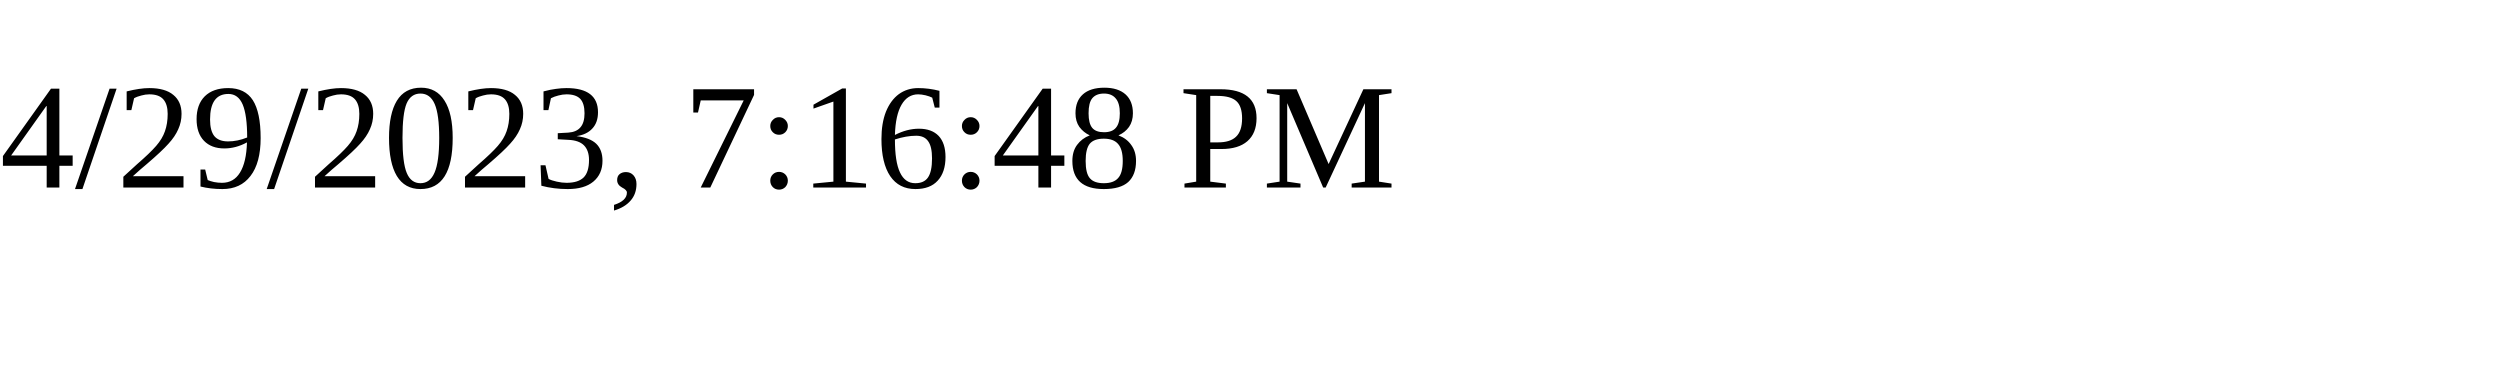
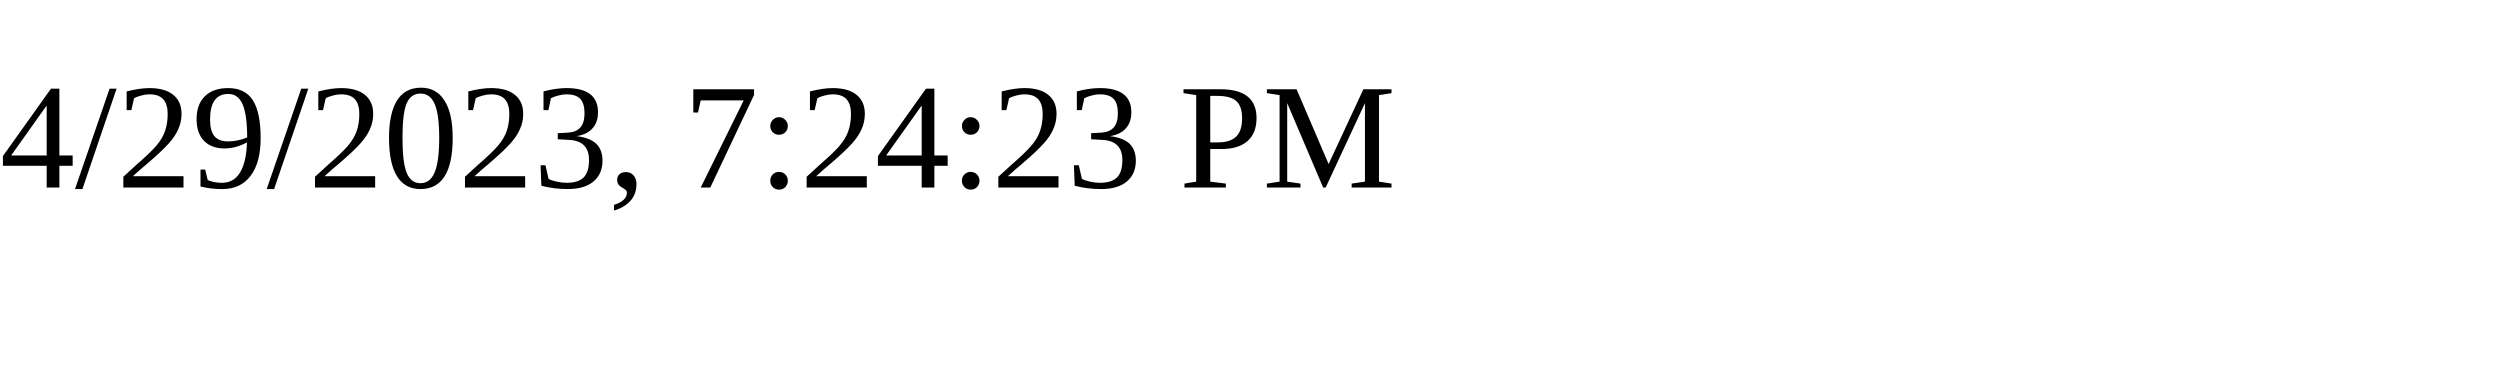
<svg xmlns="http://www.w3.org/2000/svg" height="30" width="200">
-   <text x="0" y="15">4/29/2023, 7:16:48 PM</text>
+   <text x="0" y="15">4/29/2023, 7:24:23 PM</text>
</svg>
